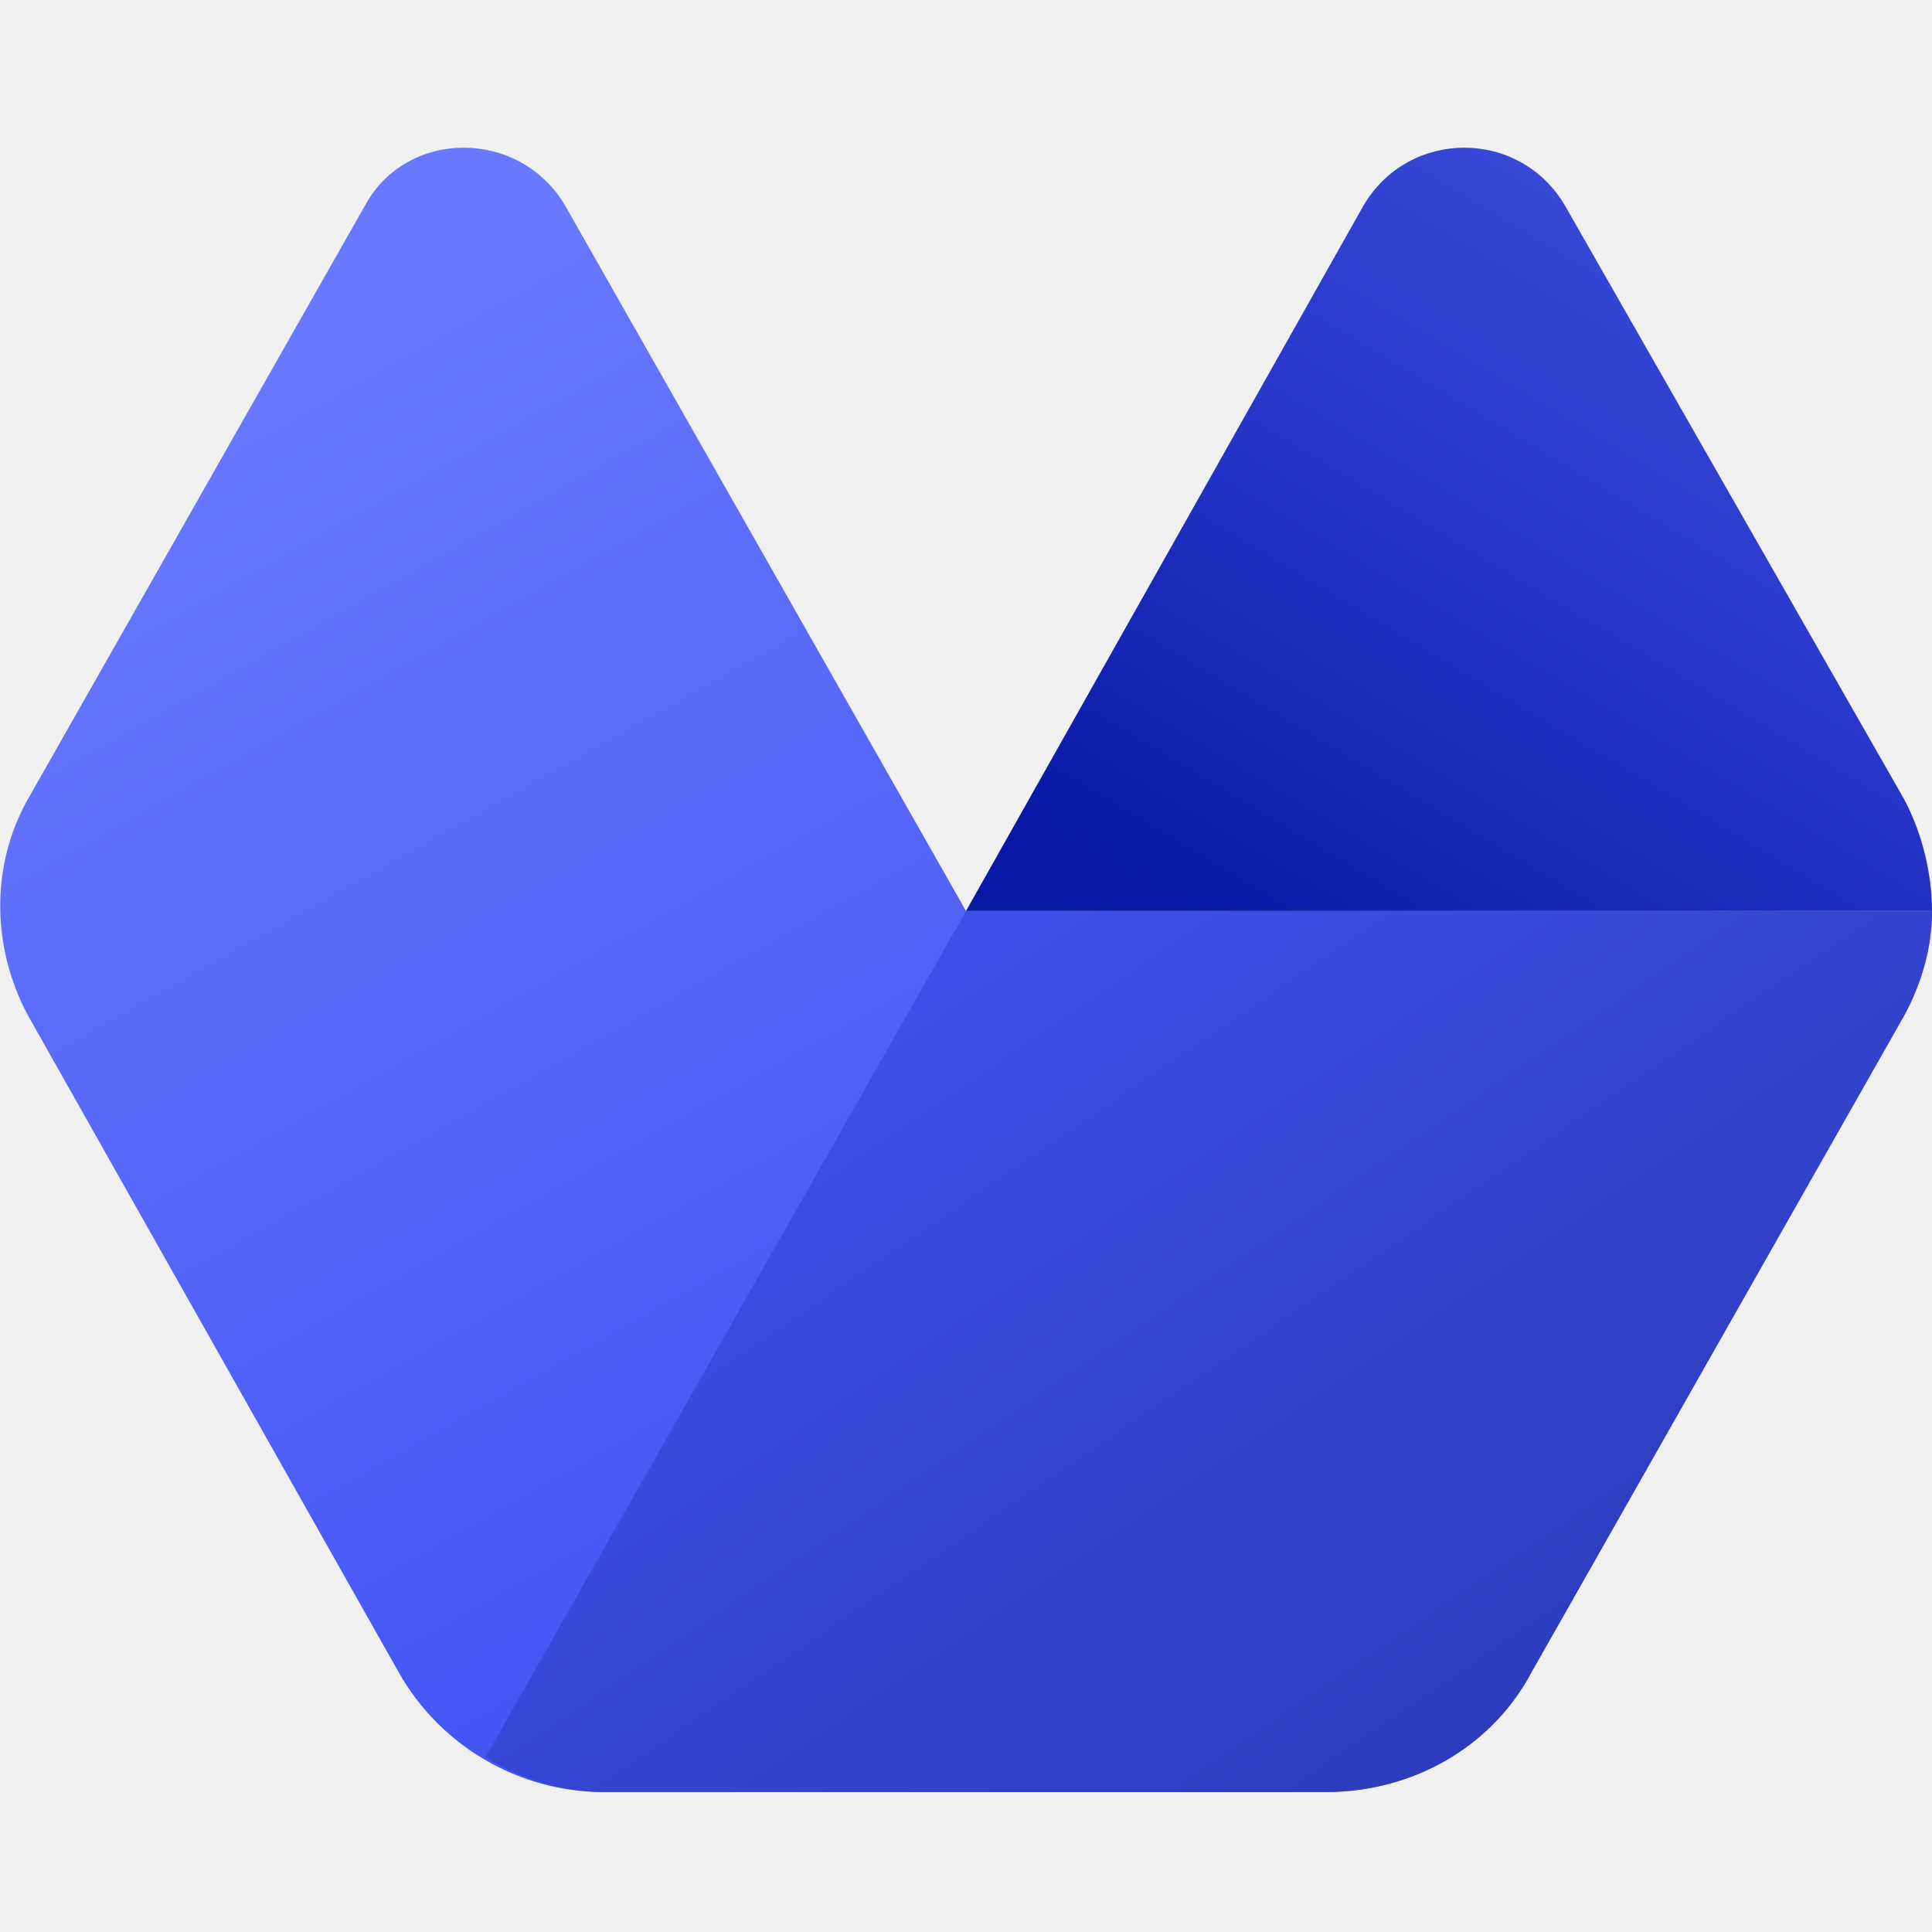
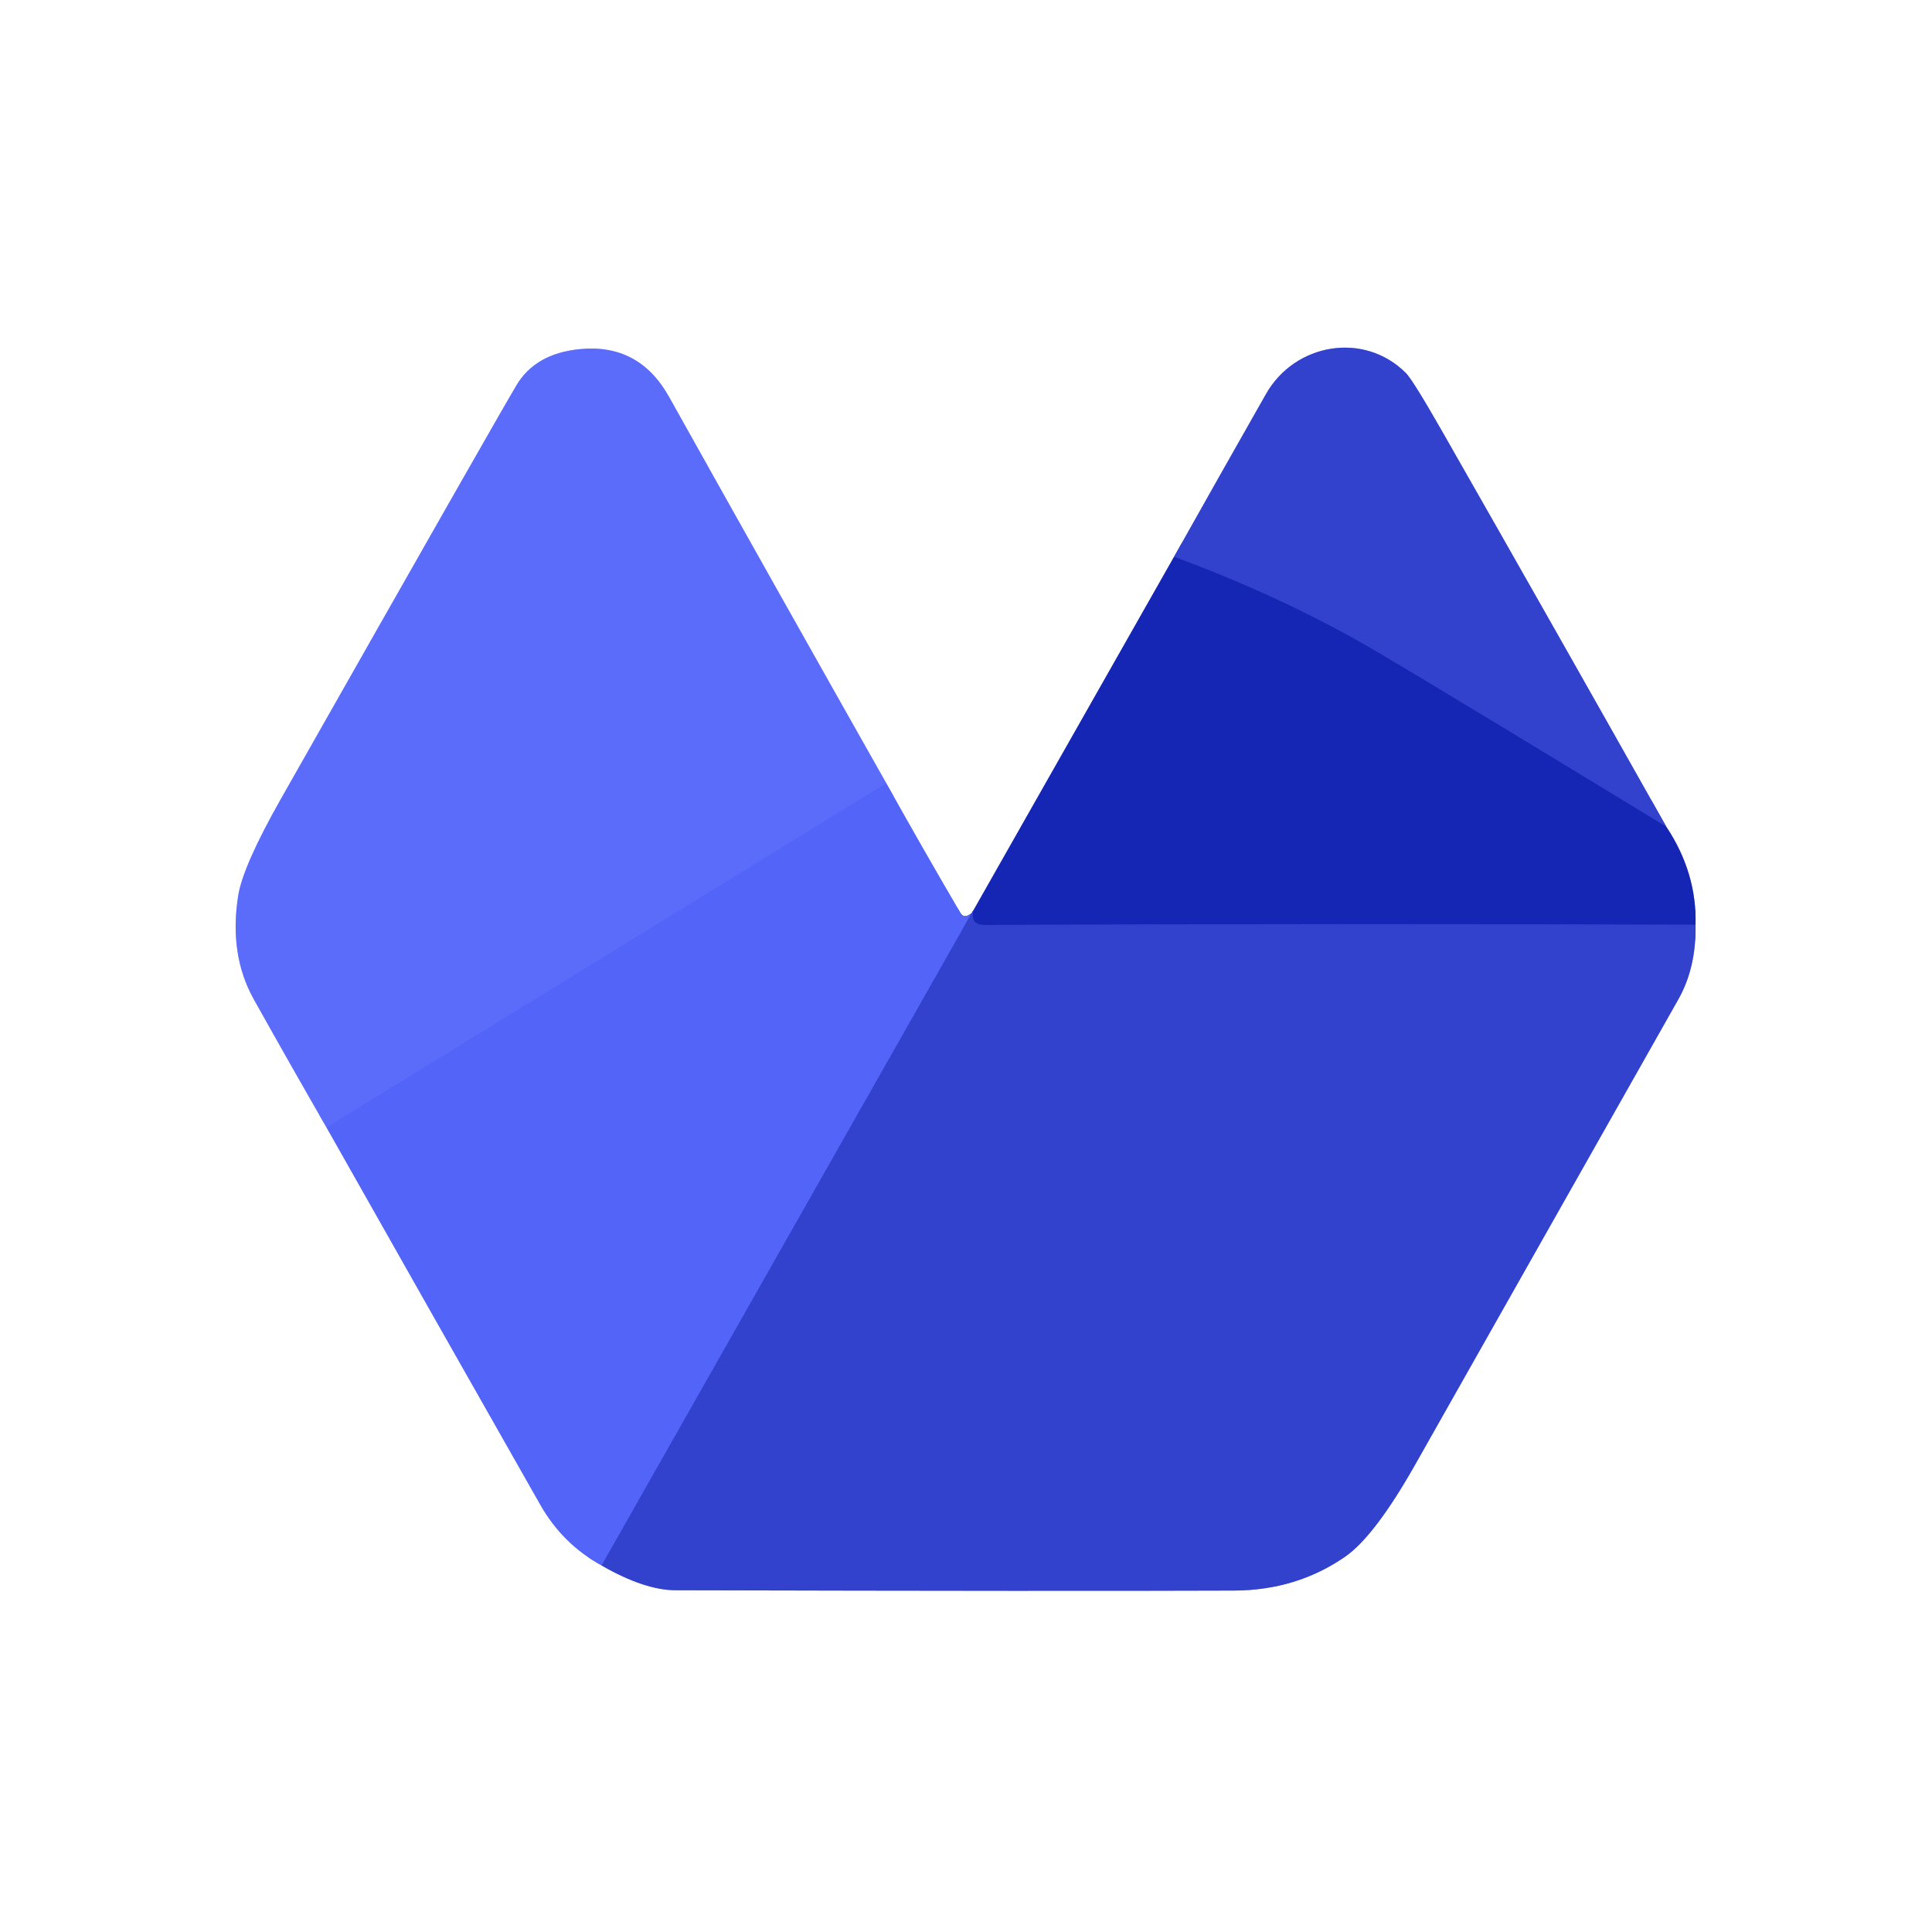
- <svg xmlns="http://www.w3.org/2000/svg" width="128" height="128" fill="none" viewBox="0 0 85 85">
-   <defs>
-     <linearGradient id="paint0_linear_5552_10983" x1="8.229" x2="42.74" y1="16.39" y2="77.69" gradientUnits="userSpaceOnUse">
-       <stop stop-color="#6979FF" offset="0" />
-       <stop stop-color="#3D4FF2" offset="1" />
-     </linearGradient>
-     <linearGradient id="paint1_linear_5552_10983" x1="45.94" x2="71.72" y1="40.33" y2="78.21" gradientUnits="userSpaceOnUse">
-       <stop stop-color="#3E4EE8" offset="0" />
-       <stop stop-color="#2B3AB7" offset="1" />
-     </linearGradient>
-     <linearGradient id="paint2_linear_5552_10983" x1="52.76" x2="71.96" y1="40.43" y2="8.34" gradientUnits="userSpaceOnUse">
-       <stop stop-color="#0919A6" offset="0" />
-       <stop stop-color="#2736C9" offset=".547" />
-       <stop stop-color="#3949D8" offset="1" />
-     </linearGradient>
-   </defs>
-   <path d="m42.5 40.08-17.64-31.04c-2-3.39-6.96-3.39-8.8 0l-14.85 26.15c-1.6 2.86-1.6 6.42 0 9.45l16.3 28.88c1.85 3.32 5.35 5.32 9.02 5.32h31.81c3.83 0 7.32-2 9.06-5.32l16.39-28.88c0.79-1.48 1.21-3.03 1.21-4.56h-42.5z" fill="url(#paint0_linear_5552_10983)" />
-   <path d="m42.5 40.08-21.14 37.23c1.55 0.95 3.35 1.53 5.18 1.53h31.81c3.83 0 7.32-2 9.06-5.32l16.39-28.88c0.79-1.48 1.2-3.03 1.2-4.56h-42.5z" fill="url(#paint1_linear_5552_10983)" />
-   <path d="m83.79 35.19-14.94-26.15c-2-3.39-6.86-3.39-8.86 0l-17.49 31.04h42.5c0-1.63-0.42-3.38-1.21-4.89z" fill="url(#paint2_linear_5552_10983)" />
+ <svg xmlns="http://www.w3.org/2000/svg" version="1.1" viewBox="0.00 0.00 180.00 180.00" width="128" height="128">
+   <g stroke-width="2.00" fill="none" stroke-linecap="butt">
+     <path stroke="#a9b2fc" vector-effect="non-scaling-stroke" d="   M 30.42 105.04   Q 40.36 122.63 50.33 140.18   Q 52.41 143.85 56.05 145.85" />
+     <path stroke="#99a1e6" vector-effect="non-scaling-stroke" d="   M 56.05 145.85   Q 60.04 148.15 62.94 148.16   Q 99.19 148.25 115.00 148.19   Q 120.81 148.16 125.33 145.03   Q 128.09 143.11 131.88 136.40   Q 133.33 133.84 156.36 93.12   Q 158.04 90.16 157.97 86.16" />
+     <path stroke="#8b93da" vector-effect="non-scaling-stroke" d="   M 157.97 86.16   Q 158.10 81.33 155.25 77.03" />
+     <path stroke="#99a1e6" vector-effect="non-scaling-stroke" d="   M 155.25 77.03   Q 144.88 58.62 134.45 40.34   Q 131.65 35.43 130.99 34.76   C 127.09 30.85 120.64 31.97 117.95 36.71   Q 113.67 44.24 109.38 51.88" />
+     <path stroke="#8b93da" vector-effect="non-scaling-stroke" d="   M 109.38 51.88   L 90.70 84.80" />
+     <path stroke="#99a1e6" vector-effect="non-scaling-stroke" d="   M 90.70 84.80   Q 90.60 84.90 90.55 85.04" />
+     <path stroke="#a9b2fc" vector-effect="non-scaling-stroke" d="   M 90.55 85.04   Q 90.25 85.31 89.97 85.35   Q 89.69 85.40 89.47 85.04   Q 85.95 79.03 82.57 72.97" />
+     <path stroke="#aeb6fd" vector-effect="non-scaling-stroke" d="   M 82.57 72.97   Q 72.40 54.98 62.33 36.97   Q 59.54 31.98 54.01 32.53   Q 49.87 32.94 48.11 35.91   Q 46.16 39.19 26.18 74.42   Q 22.63 80.68 22.19 83.47   Q 21.33 88.94 23.64 93.09   Q 27.00 99.10 30.42 105.04" />
+     <path stroke="#5868f9" vector-effect="non-scaling-stroke" d="   M 82.57 72.97   L 30.42 105.04" />
+     <path stroke="#4353e2" vector-effect="non-scaling-stroke" d="   M 90.55 85.04   L 56.05 145.85" />
+     <path stroke="#2534c0" vector-effect="non-scaling-stroke" d="   M 157.97 86.16   Q 124.80 86.03 91.75 86.18   Q 90.36 86.19 90.70 84.80" />
+     <path stroke="#2534c0" vector-effect="non-scaling-stroke" d="   M 155.25 77.03   Q 134.70 64.51 128.36 60.77   Q 119.78 55.71 109.38 51.88" />
+   </g>
+   <path fill="#ffffff" d="   M 180.00 0.00   L 180.00 180.00   L 0.00 180.00   L 0.00 0.00   L 180.00 0.00   Z   M 30.42 105.04   Q 40.36 122.63 50.33 140.18   Q 52.41 143.85 56.05 145.85   Q 60.04 148.15 62.94 148.16   Q 99.19 148.25 115.00 148.19   Q 120.81 148.16 125.33 145.03   Q 128.09 143.11 131.88 136.40   Q 133.33 133.84 156.36 93.12   Q 158.04 90.16 157.97 86.16   Q 158.10 81.33 155.25 77.03   Q 144.88 58.62 134.45 40.34   Q 131.65 35.43 130.99 34.76   C 127.09 30.85 120.64 31.97 117.95 36.71   Q 113.67 44.24 109.38 51.88   L 90.70 84.80   Q 90.60 84.90 90.55 85.04   Q 90.25 85.31 89.97 85.35   Q 89.69 85.40 89.47 85.04   Q 85.95 79.03 82.57 72.97   Q 72.40 54.98 62.33 36.97   Q 59.54 31.98 54.01 32.53   Q 49.87 32.94 48.11 35.91   Q 46.16 39.19 26.18 74.42   Q 22.63 80.68 22.19 83.47   Q 21.33 88.94 23.64 93.09   Q 27.00 99.10 30.42 105.04   Z" />
+   <path fill="#5c6cfa" d="   M 82.57 72.97   L 30.42 105.04   Q 27.00 99.10 23.64 93.09   Q 21.33 88.94 22.19 83.47   Q 22.63 80.68 26.18 74.42   Q 46.16 39.19 48.11 35.91   Q 49.87 32.94 54.01 32.53   Q 59.54 31.98 62.33 36.97   Q 72.40 54.98 82.57 72.97   Z" />
+   <path fill="#3342cc" d="   M 155.25 77.03   Q 134.70 64.51 128.36 60.77   Q 119.78 55.71 109.38 51.88   Q 113.67 44.24 117.95 36.71   C 120.64 31.97 127.09 30.85 130.99 34.76   Q 131.65 35.43 134.45 40.34   Q 144.88 58.62 155.25 77.03   Z" />
+   <path fill="#1626b4" d="   M 155.25 77.03   Q 158.10 81.33 157.97 86.16   Q 124.80 86.03 91.75 86.18   Q 90.36 86.19 90.70 84.80   L 109.38 51.88   Q 119.78 55.71 128.36 60.77   Q 134.70 64.51 155.25 77.03   Z" />
+   <path fill="#5364f8" d="   M 82.57 72.97   Q 85.95 79.03 89.47 85.04   Q 89.69 85.40 89.97 85.35   Q 90.25 85.31 90.55 85.04   L 56.05 145.85   Q 52.41 143.85 50.33 140.18   Q 40.36 122.63 30.42 105.04   L 82.57 72.97   Z" />
+   <path fill="#3342cc" d="   M 90.70 84.80   Q 90.36 86.19 91.75 86.18   Q 124.80 86.03 157.97 86.16   Q 158.04 90.16 156.36 93.12   Q 133.33 133.84 131.88 136.40   Q 128.09 143.11 125.33 145.03   Q 120.81 148.16 115.00 148.19   Q 99.19 148.25 62.94 148.16   Q 60.04 148.15 56.05 145.85   L 90.55 85.04   Q 90.60 84.90 90.70 84.80   Z" />
</svg>
